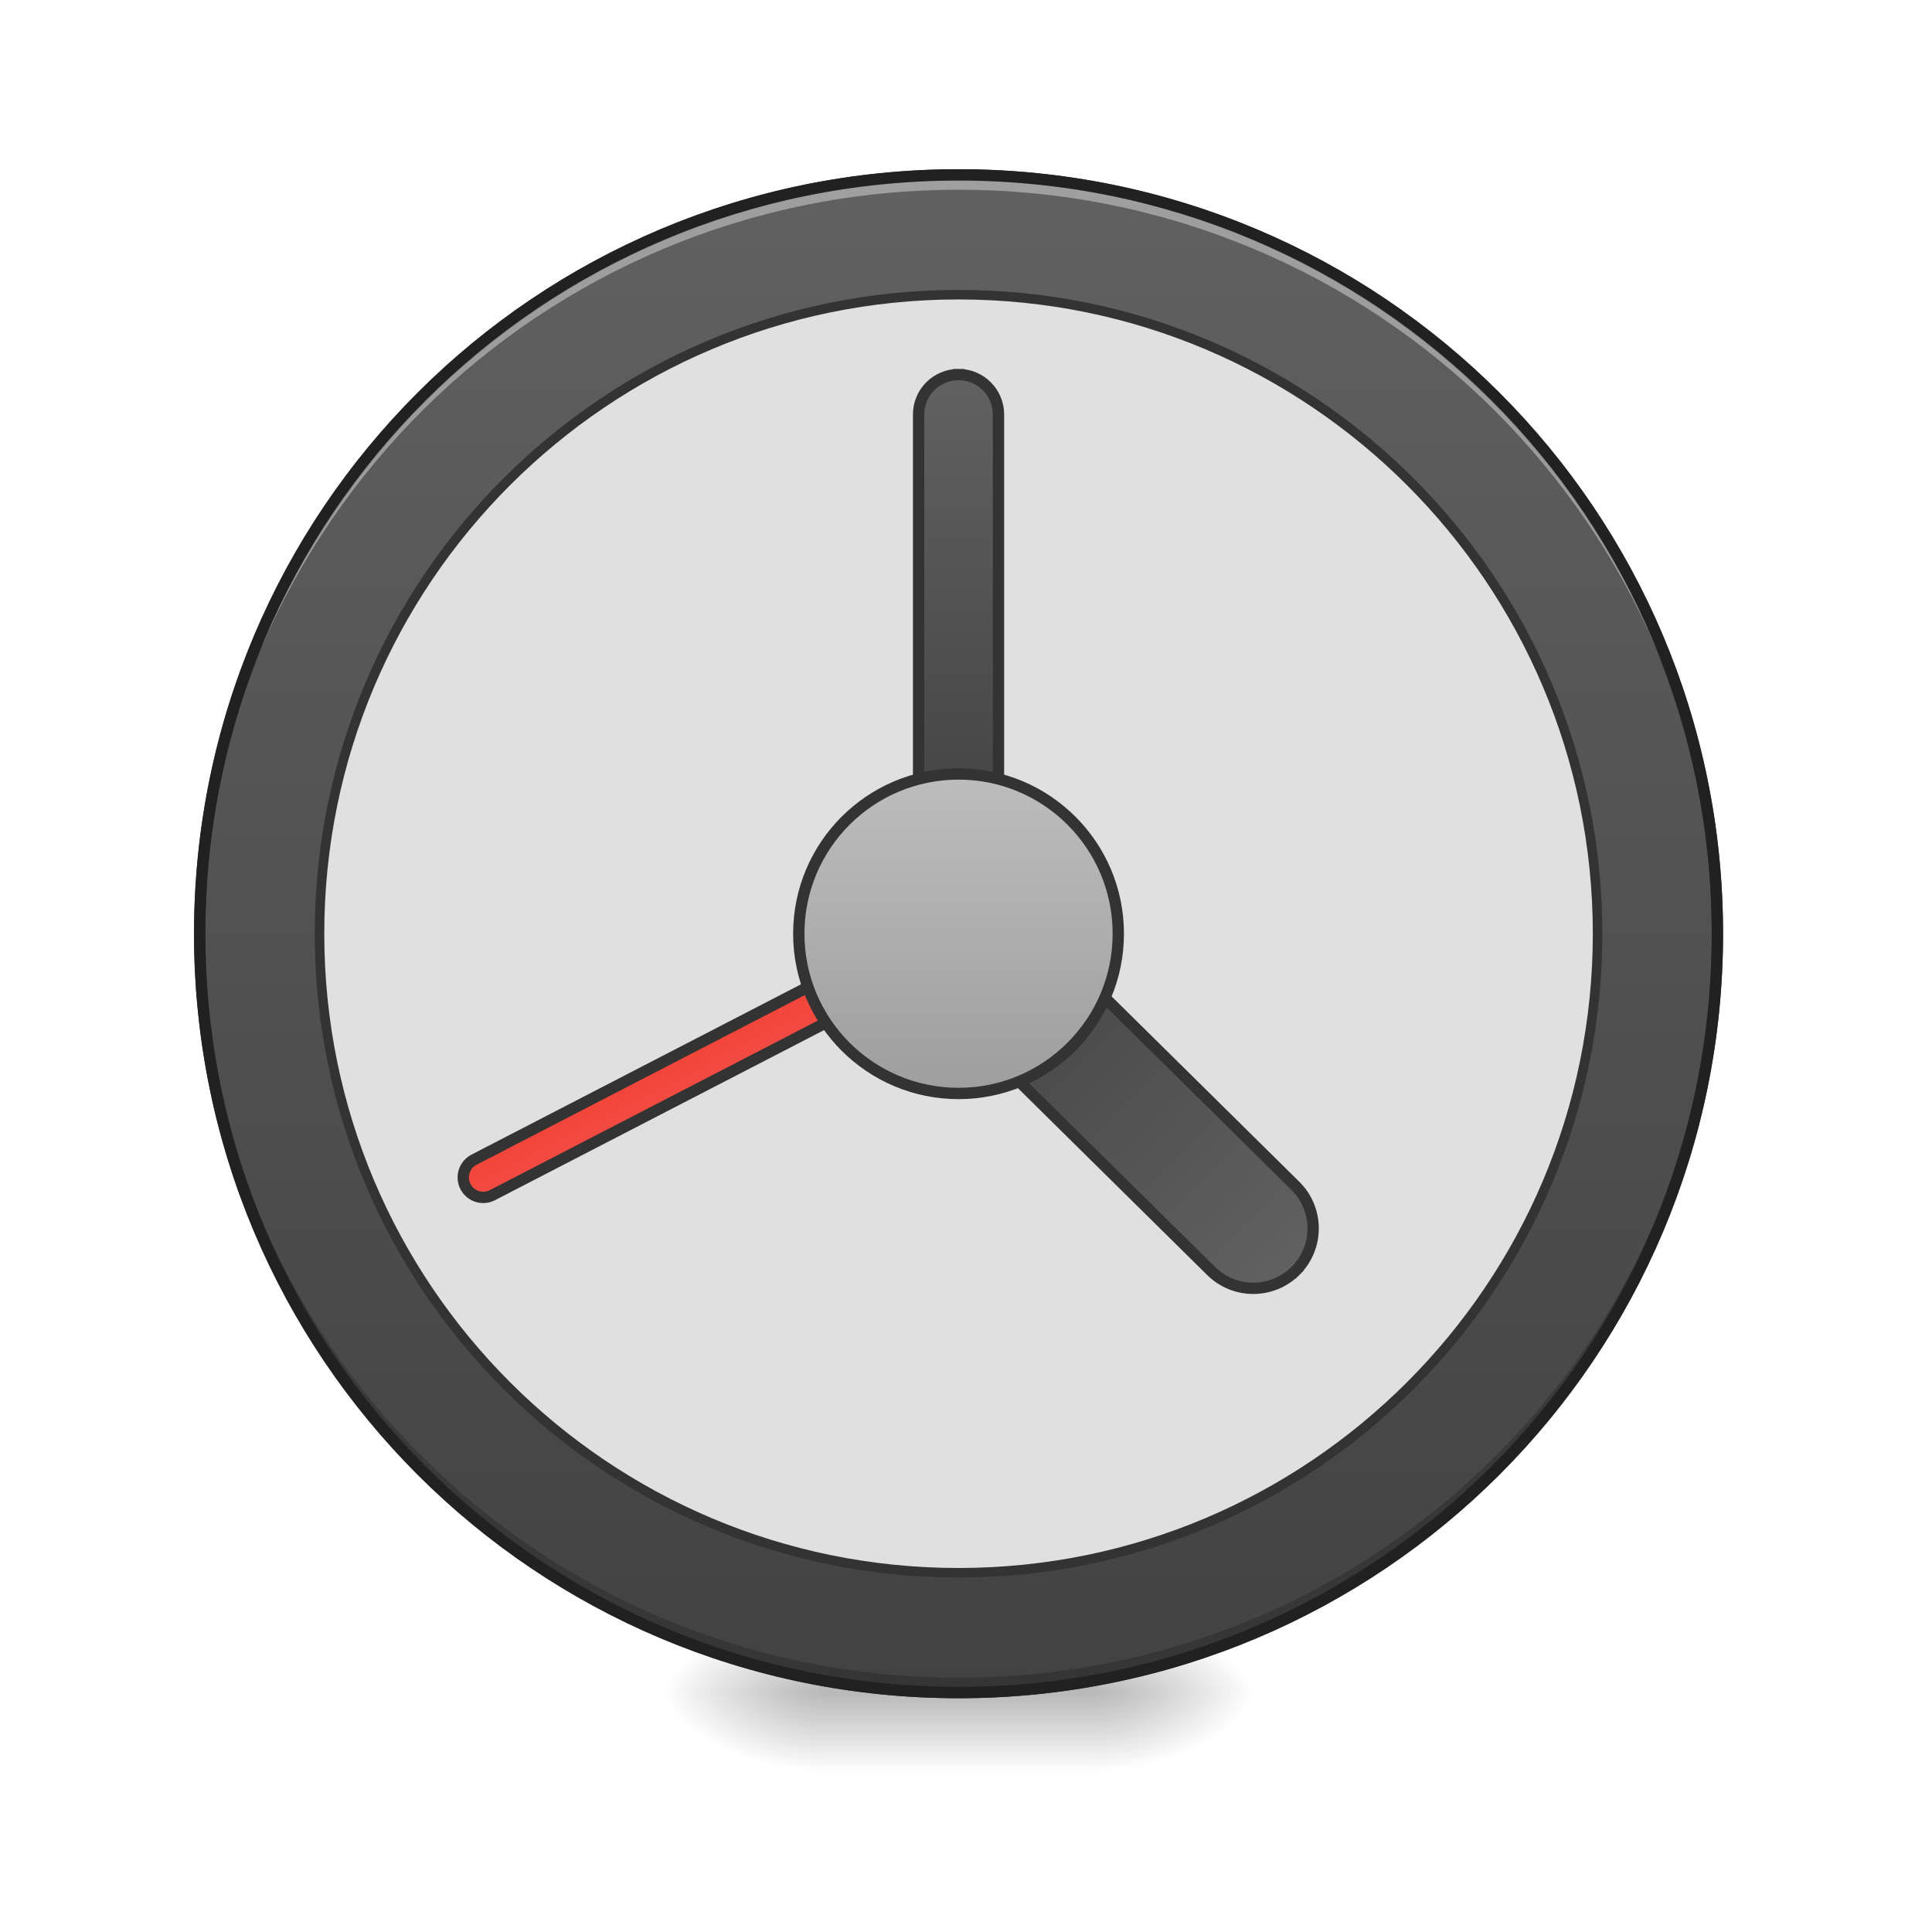
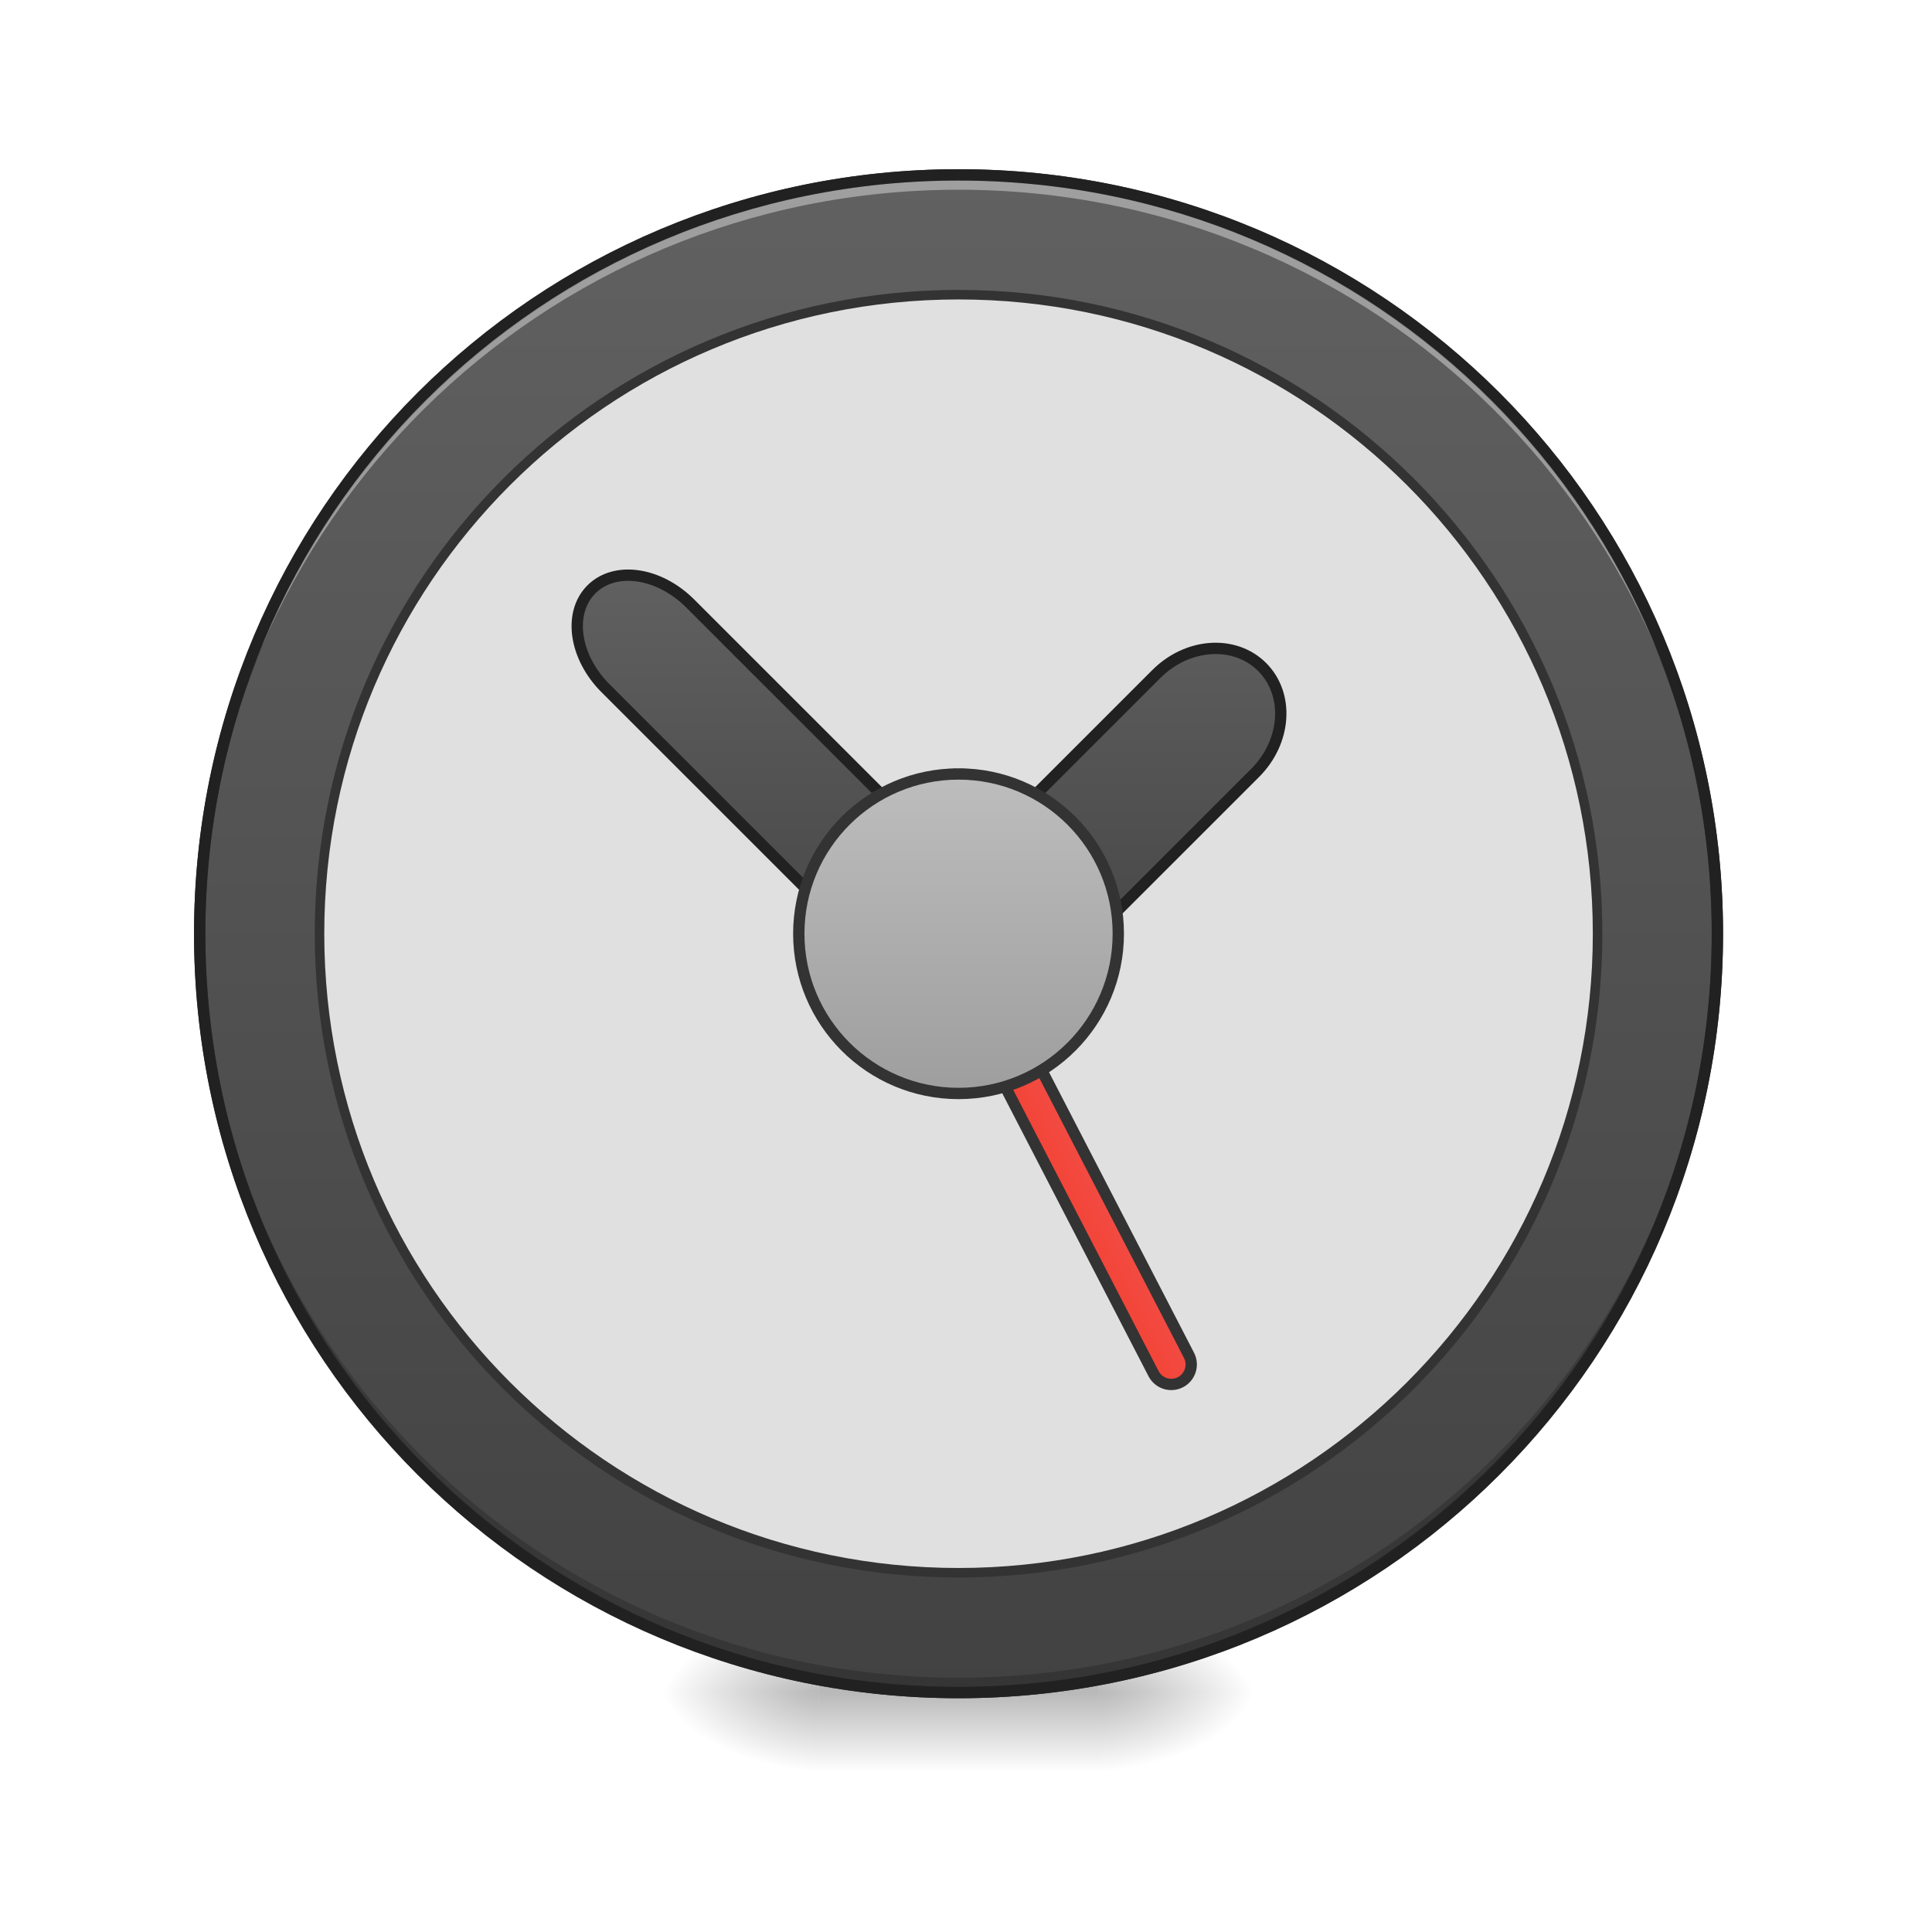
<svg xmlns="http://www.w3.org/2000/svg" width="128pt" height="128pt" viewBox="0 0 128 128" version="1.1">
  <defs>
    <radialGradient id="radial0" gradientUnits="userSpaceOnUse" cx="450.909" cy="189.579" fx="450.909" fy="189.579" r="21.167" gradientTransform="matrix(0.000000696681,-0.31253,-0.562554,-0.000000406154,178.0926,254.3813)">
      <stop offset="0" style="stop-color:rgb(0%,0%,0%);stop-opacity:0.314;" />
      <stop offset="0.222" style="stop-color:rgb(0%,0%,0%);stop-opacity:0.275;" />
      <stop offset="1" style="stop-color:rgb(0%,0%,0%);stop-opacity:0;" />
    </radialGradient>
    <radialGradient id="radial1" gradientUnits="userSpaceOnUse" cx="450.909" cy="189.579" fx="450.909" fy="189.579" r="21.167" gradientTransform="matrix(-0.000000696681,0.31253,0.562554,0.000000406154,-51.08047,-30.10993)">
      <stop offset="0" style="stop-color:rgb(0%,0%,0%);stop-opacity:0.314;" />
      <stop offset="0.222" style="stop-color:rgb(0%,0%,0%);stop-opacity:0.275;" />
      <stop offset="1" style="stop-color:rgb(0%,0%,0%);stop-opacity:0;" />
    </radialGradient>
    <radialGradient id="radial2" gradientUnits="userSpaceOnUse" cx="450.909" cy="189.579" fx="450.909" fy="189.579" r="21.167" gradientTransform="matrix(-0.000000696681,-0.31253,0.562554,-0.000000406154,-51.08047,254.3813)">
      <stop offset="0" style="stop-color:rgb(0%,0%,0%);stop-opacity:0.314;" />
      <stop offset="0.222" style="stop-color:rgb(0%,0%,0%);stop-opacity:0.275;" />
      <stop offset="1" style="stop-color:rgb(0%,0%,0%);stop-opacity:0;" />
    </radialGradient>
    <radialGradient id="radial3" gradientUnits="userSpaceOnUse" cx="450.909" cy="189.579" fx="450.909" fy="189.579" r="21.167" gradientTransform="matrix(0.000000696681,0.31253,-0.562554,0.000000406154,178.0926,-30.10993)">
      <stop offset="0" style="stop-color:rgb(0%,0%,0%);stop-opacity:0.314;" />
      <stop offset="0.222" style="stop-color:rgb(0%,0%,0%);stop-opacity:0.275;" />
      <stop offset="1" style="stop-color:rgb(0%,0%,0%);stop-opacity:0;" />
    </radialGradient>
    <linearGradient id="linear0" gradientUnits="userSpaceOnUse" x1="255.323" y1="233.5" x2="255.323" y2="254.667" gradientTransform="matrix(0.0534402,0,0,0.250024,49.86154,53.75514)">
      <stop offset="0" style="stop-color:rgb(0%,0%,0%);stop-opacity:0.275;" />
      <stop offset="1" style="stop-color:rgb(0%,0%,0%);stop-opacity:0;" />
    </linearGradient>
    <linearGradient id="linear1" gradientUnits="userSpaceOnUse" x1="254" y1="-168.667" x2="254" y2="233.5">
      <stop offset="0" style="stop-color:rgb(38.039%,38.039%,38.039%);stop-opacity:1;" />
      <stop offset="1" style="stop-color:rgb(25.882%,25.882%,25.882%);stop-opacity:1;" />
    </linearGradient>
-     <linearGradient id="linear2" gradientUnits="userSpaceOnUse" x1="254" y1="-94.583" x2="254" y2="32.417" gradientTransform="matrix(1,0,0,1,-0.0000101725,-21.16666)">
+     <linearGradient id="linear2" gradientUnits="userSpaceOnUse" x1="241.917" y1="111.792" x2="266.083" y2="111.792" gradientTransform="matrix(1,0,0,1,-40.30527,86.84806)">
+       <stop offset="0" style="stop-color:rgb(95.686%,26.275%,21.176%);stop-opacity:1;" />
+       <stop offset="1" style="stop-color:rgb(93.725%,32.549%,31.373%);stop-opacity:1;" />
+     </linearGradient>
+     <linearGradient id="linear3" gradientUnits="userSpaceOnUse" x1="327.496" y1="-56.955" x2="239.565" y2="30.977" gradientTransform="matrix(0.707107,-0.707107,0.707107,0.707107,55.2148,206.3688)">
      <stop offset="0" style="stop-color:rgb(38.039%,38.039%,38.039%);stop-opacity:1;" />
      <stop offset="1" style="stop-color:rgb(25.882%,25.882%,25.882%);stop-opacity:1;" />
    </linearGradient>
-     <linearGradient id="linear3" gradientUnits="userSpaceOnUse" x1="241.917" y1="111.792" x2="266.083" y2="111.792" gradientTransform="matrix(1,0,0,1,-103.7343,-255.0751)">
-       <stop offset="0" style="stop-color:rgb(95.686%,26.275%,21.176%);stop-opacity:1;" />
-       <stop offset="1" style="stop-color:rgb(93.725%,32.549%,31.373%);stop-opacity:1;" />
-     </linearGradient>
-     <linearGradient id="linear4" gradientUnits="userSpaceOnUse" x1="254" y1="-94.583" x2="254" y2="32.417" gradientTransform="matrix(1,-0.000000000000000056,0.000000000000000056,1,-408.718,-235.233)">
-       <stop offset="0" style="stop-color:rgb(38.039%,38.039%,38.039%);stop-opacity:1;" />
-       <stop offset="1" style="stop-color:rgb(25.882%,25.882%,25.882%);stop-opacity:1;" />
-     </linearGradient>
-     <linearGradient id="linear5" gradientUnits="userSpaceOnUse" x1="243.417" y1="74.75" x2="243.417" y2="-9.917">
+     <linearGradient id="linear4" gradientUnits="userSpaceOnUse" x1="243.417" y1="74.75" x2="243.417" y2="-9.917">
      <stop offset="0" style="stop-color:rgb(61.961%,61.961%,61.961%);stop-opacity:1;" />
      <stop offset="1" style="stop-color:rgb(74.118%,74.118%,74.118%);stop-opacity:1;" />
    </linearGradient>
  </defs>
  <g id="surface1">
    <path style=" stroke:none;fill-rule:nonzero;fill:url(#radial0);" d="M 72.766 112.137 L 83.352 112.137 L 83.352 106.844 L 72.766 106.844 Z M 72.766 112.137 " />
    <path style=" stroke:none;fill-rule:nonzero;fill:url(#radial1);" d="M 54.246 112.137 L 43.66 112.137 L 43.66 117.43 L 54.246 117.43 Z M 54.246 112.137 " />
    <path style=" stroke:none;fill-rule:nonzero;fill:url(#radial2);" d="M 54.246 112.137 L 43.66 112.137 L 43.66 106.844 L 54.246 106.844 Z M 54.246 112.137 " />
    <path style=" stroke:none;fill-rule:nonzero;fill:url(#radial3);" d="M 72.766 112.137 L 83.352 112.137 L 83.352 117.43 L 72.766 117.43 Z M 72.766 112.137 " />
    <path style=" stroke:none;fill-rule:nonzero;fill:url(#linear0);" d="M 54.246 110.812 L 72.766 110.812 L 72.766 117.43 L 54.246 117.43 Z M 54.246 110.812 " />
    <path style="fill-rule:nonzero;fill:url(#linear1);stroke-width:3;stroke-linecap:round;stroke-linejoin:miter;stroke:rgb(20%,20%,20%);stroke-opacity:1;stroke-miterlimit:4;" d="M 254.007 -168.661 C 365.059 -168.661 455.082 -78.638 455.082 32.414 C 455.082 143.466 365.059 233.504 254.007 233.504 C 142.939 233.504 52.917 143.466 52.917 32.414 C 52.917 -78.638 142.939 -168.661 254.007 -168.661 Z M 254.007 -168.661 " transform="matrix(0.250024,0,0,0.250024,0,53.75513)" />
    <path style=" stroke:none;fill-rule:nonzero;fill:rgb(0%,0%,0%);fill-opacity:0.196;" d="M 63.508 112.137 C 35.652 112.137 13.23 89.711 13.23 61.859 C 13.23 61.695 13.23 61.531 13.234 61.367 C 13.496 88.992 35.816 111.152 63.508 111.152 C 91.195 111.152 113.516 88.992 113.777 61.367 C 113.781 61.531 113.781 61.695 113.781 61.859 C 113.781 89.711 91.359 112.137 63.508 112.137 Z M 63.508 112.137 " />
    <path style=" stroke:none;fill-rule:nonzero;fill:rgb(100%,100%,100%);fill-opacity:0.392;" d="M 63.508 11.586 C 35.652 11.586 13.23 34.008 13.23 61.859 C 13.23 62.023 13.23 62.188 13.234 62.352 C 13.496 34.727 35.816 12.57 63.508 12.57 C 91.195 12.57 113.516 34.727 113.777 62.352 C 113.781 62.188 113.781 62.023 113.781 61.859 C 113.781 34.008 91.359 11.586 63.508 11.586 Z M 63.508 11.586 " />
    <path style=" stroke:none;fill-rule:nonzero;fill:rgb(12.941%,12.941%,12.941%);fill-opacity:1;" d="M 63.508 11.211 C 35.453 11.211 12.855 33.805 12.855 61.859 C 12.855 89.914 35.453 112.512 63.508 112.512 C 91.559 112.512 114.156 89.914 114.156 61.859 C 114.156 33.805 91.559 11.211 63.508 11.211 Z M 63.508 11.961 C 91.156 11.961 113.406 34.207 113.406 61.859 C 113.406 89.512 91.156 111.762 63.508 111.762 C 35.855 111.762 13.605 89.512 13.605 61.859 C 13.605 34.207 35.855 11.961 63.508 11.961 Z M 63.508 11.961 " />
    <path style="fill-rule:nonzero;fill:rgb(87.843%,87.843%,87.843%);fill-opacity:1;stroke-width:2.526;stroke-linecap:round;stroke-linejoin:miter;stroke:rgb(20%,20%,20%);stroke-opacity:1;stroke-miterlimit:4;" d="M 254.007 -136.914 C 347.514 -136.914 423.335 -61.108 423.335 32.414 C 423.335 125.936 347.514 201.757 254.007 201.757 C 160.485 201.757 84.664 125.936 84.664 32.414 C 84.664 -61.108 160.485 -136.914 254.007 -136.914 Z M 254.007 -136.914 " transform="matrix(0.250024,0,0,0.250024,0,53.75513)" />
-     <path style="fill-rule:nonzero;fill:url(#linear2);stroke-width:3;stroke-linecap:square;stroke-linejoin:bevel;stroke:rgb(20%,20%,20%);stroke-opacity:1;stroke-miterlimit:4;" d="M 254.007 -115.744 C 259.85 -115.744 264.584 -111.01 264.584 -105.167 L 264.584 11.244 C 264.584 17.087 259.85 21.837 254.007 21.837 C 248.148 21.837 243.414 17.087 243.414 11.244 L 243.414 -105.167 C 243.414 -111.01 248.148 -115.744 254.007 -115.744 Z M 254.007 -115.744 " transform="matrix(0.250024,0,0,0.250024,0,53.75513)" />
-     <path style="fill-rule:nonzero;fill:url(#linear3);stroke-width:3;stroke-linecap:square;stroke-linejoin:bevel;stroke:rgb(20%,20%,20%);stroke-opacity:1;stroke-miterlimit:4;" d="M 144.978 -222.654 C 147.899 -222.657 150.264 -220.291 150.266 -217.37 L 150.262 -69.196 C 150.264 -66.275 147.898 -63.911 144.977 -63.908 C 142.057 -63.905 139.678 -66.278 139.675 -69.199 L 139.68 -217.373 C 139.677 -220.294 142.043 -222.659 144.978 -222.654 Z M 144.978 -222.654 " transform="matrix(0.114816,0.222102,-0.222102,0.114816,0,53.75513)" />
-     <path style="fill-rule:nonzero;fill:url(#linear4);stroke-width:3;stroke-linecap:square;stroke-linejoin:bevel;stroke:rgb(20%,20%,20%);stroke-opacity:1;stroke-miterlimit:4;" d="M -154.725 -329.813 C -145.953 -329.824 -138.839 -322.709 -138.849 -313.937 L -138.839 -208.111 C -138.85 -199.339 -145.954 -192.236 -154.715 -192.235 C -163.486 -192.224 -170.601 -199.339 -170.59 -208.111 L -170.589 -313.948 C -170.59 -322.709 -163.486 -329.812 -154.725 -329.813 Z M -154.725 -329.813 " transform="matrix(-0.175682,0.177898,-0.177898,-0.175682,0,53.75513)" />
-     <path style="fill-rule:nonzero;fill:url(#linear5);stroke-width:3;stroke-linecap:square;stroke-linejoin:bevel;stroke:rgb(20%,20%,20%);stroke-opacity:1;stroke-miterlimit:4;" d="M 254.007 -9.91 C 277.38 -9.91 296.331 9.041 296.331 32.414 C 296.331 55.802 277.38 74.754 254.007 74.754 C 230.619 74.754 211.667 55.802 211.667 32.414 C 211.667 9.041 230.619 -9.91 254.007 -9.91 Z M 254.007 -9.91 " transform="matrix(0.250024,0,0,0.250024,0,53.75513)" />
+     <path style="fill-rule:nonzero;fill:url(#linear2);stroke-width:3;stroke-linecap:square;stroke-linejoin:bevel;stroke:rgb(20%,20%,20%);stroke-opacity:1;stroke-miterlimit:4;" d="M 208.403 119.267 C 211.324 119.264 213.689 121.63 213.692 124.551 L 213.687 272.725 C 213.689 275.645 211.324 278.01 208.403 278.013 C 205.482 278.015 203.117 275.65 203.114 272.729 L 203.119 124.555 C 203.117 121.634 205.482 119.269 208.403 119.267 Z M 208.403 119.267 " transform="matrix(0.222102,-0.114816,0.114816,0.222102,0,53.75513)" />
+     <path style="fill-rule:nonzero;fill:url(#linear3);stroke-width:3;stroke-linecap:round;stroke-linejoin:round;stroke:rgb(12.941%,12.941%,12.941%);stroke-opacity:1;stroke-miterlimit:4;" d="M 156.719 -58.827 C 150.501 -52.609 152.157 -40.923 160.453 -32.627 L 242.774 49.678 C 243.133 50.037 243.492 50.381 243.852 50.709 C 244.102 50.99 244.367 51.271 244.649 51.553 C 246.867 53.771 249.586 55.24 252.523 55.959 C 258.694 58.161 264.959 57.427 268.974 53.427 C 269.49 52.896 269.959 52.334 270.365 51.74 C 271.177 51.115 271.958 50.428 272.708 49.678 L 332.578 -10.176 C 340.874 -18.472 341.702 -30.986 334.452 -38.251 C 327.188 -45.501 314.673 -44.673 306.393 -36.376 L 254.007 16.009 L 182.904 -55.078 C 174.608 -63.374 162.938 -65.046 156.719 -58.827 Z M 156.719 -58.827 " transform="matrix(0.250024,0,0,0.250024,0,53.75513)" />
+     <path style="fill-rule:nonzero;fill:url(#linear4);stroke-width:3;stroke-linecap:square;stroke-linejoin:bevel;stroke:rgb(20%,20%,20%);stroke-opacity:1;stroke-miterlimit:4;" d="M 254.007 -9.91 C 277.38 -9.91 296.331 9.041 296.331 32.414 C 296.331 55.802 277.38 74.754 254.007 74.754 C 230.619 74.754 211.667 55.802 211.667 32.414 C 211.667 9.041 230.619 -9.91 254.007 -9.91 Z M 254.007 -9.91 " transform="matrix(0.250024,0,0,0.250024,0,53.75513)" />
  </g>
</svg>
